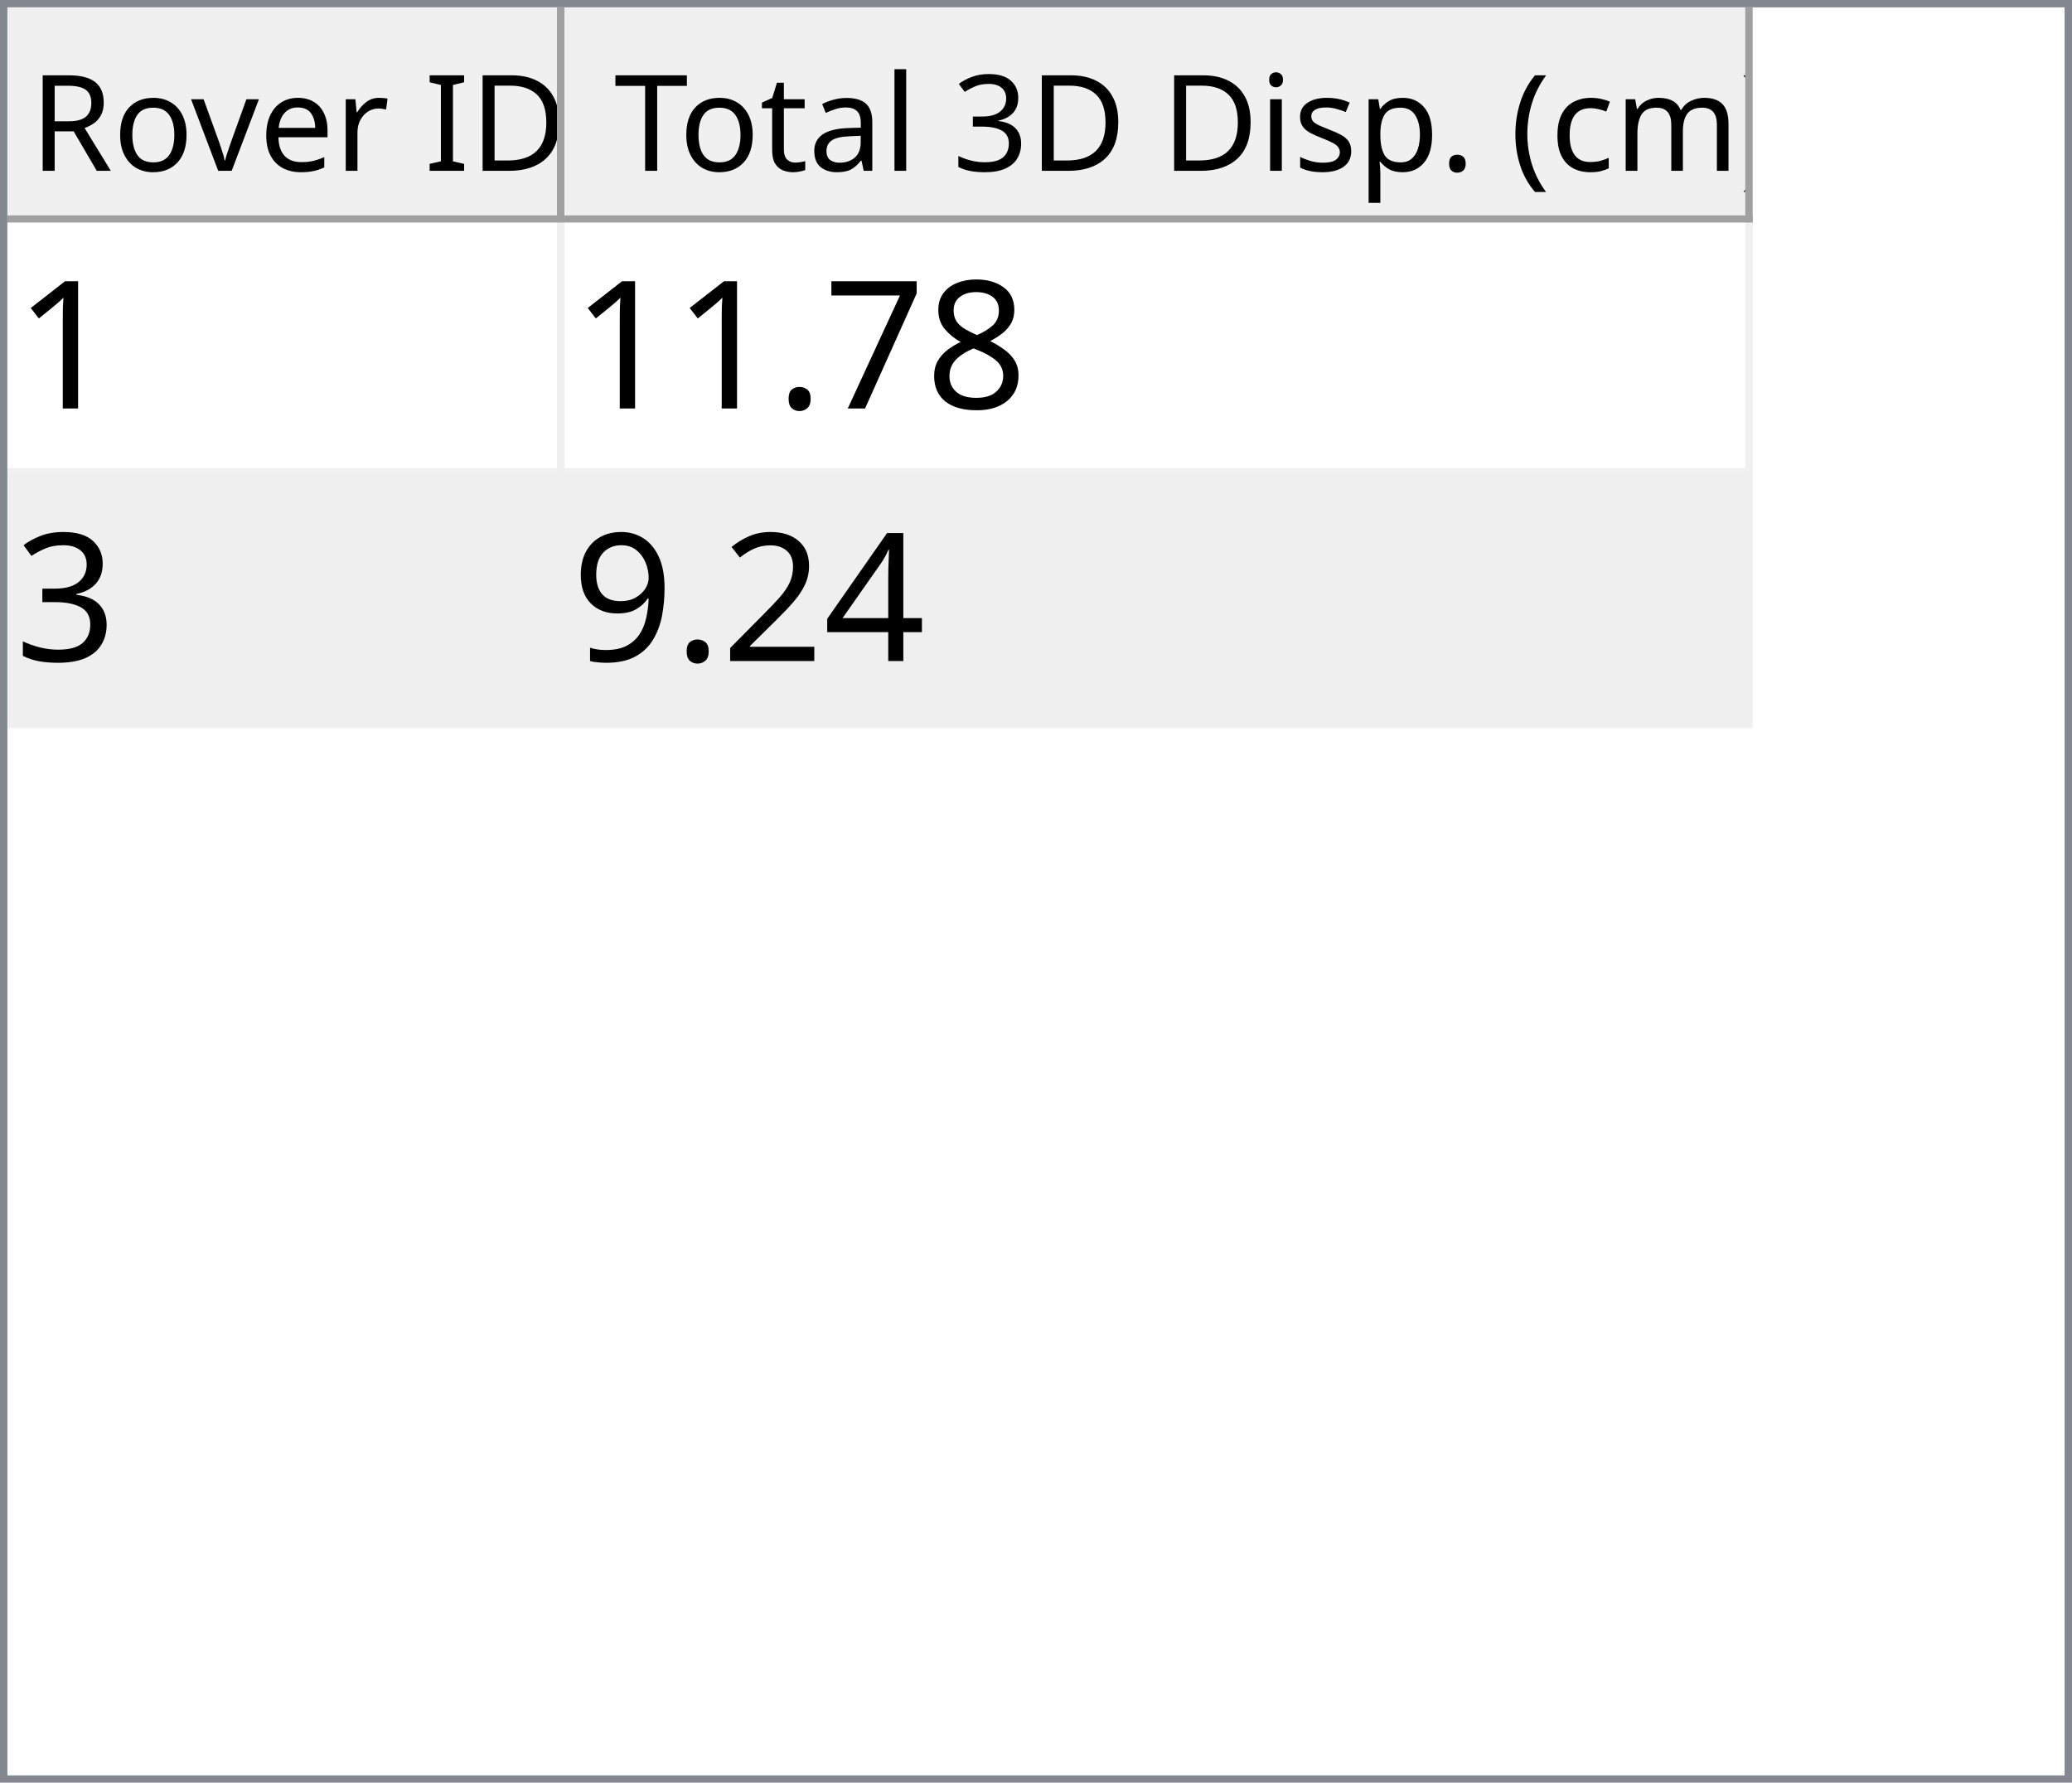
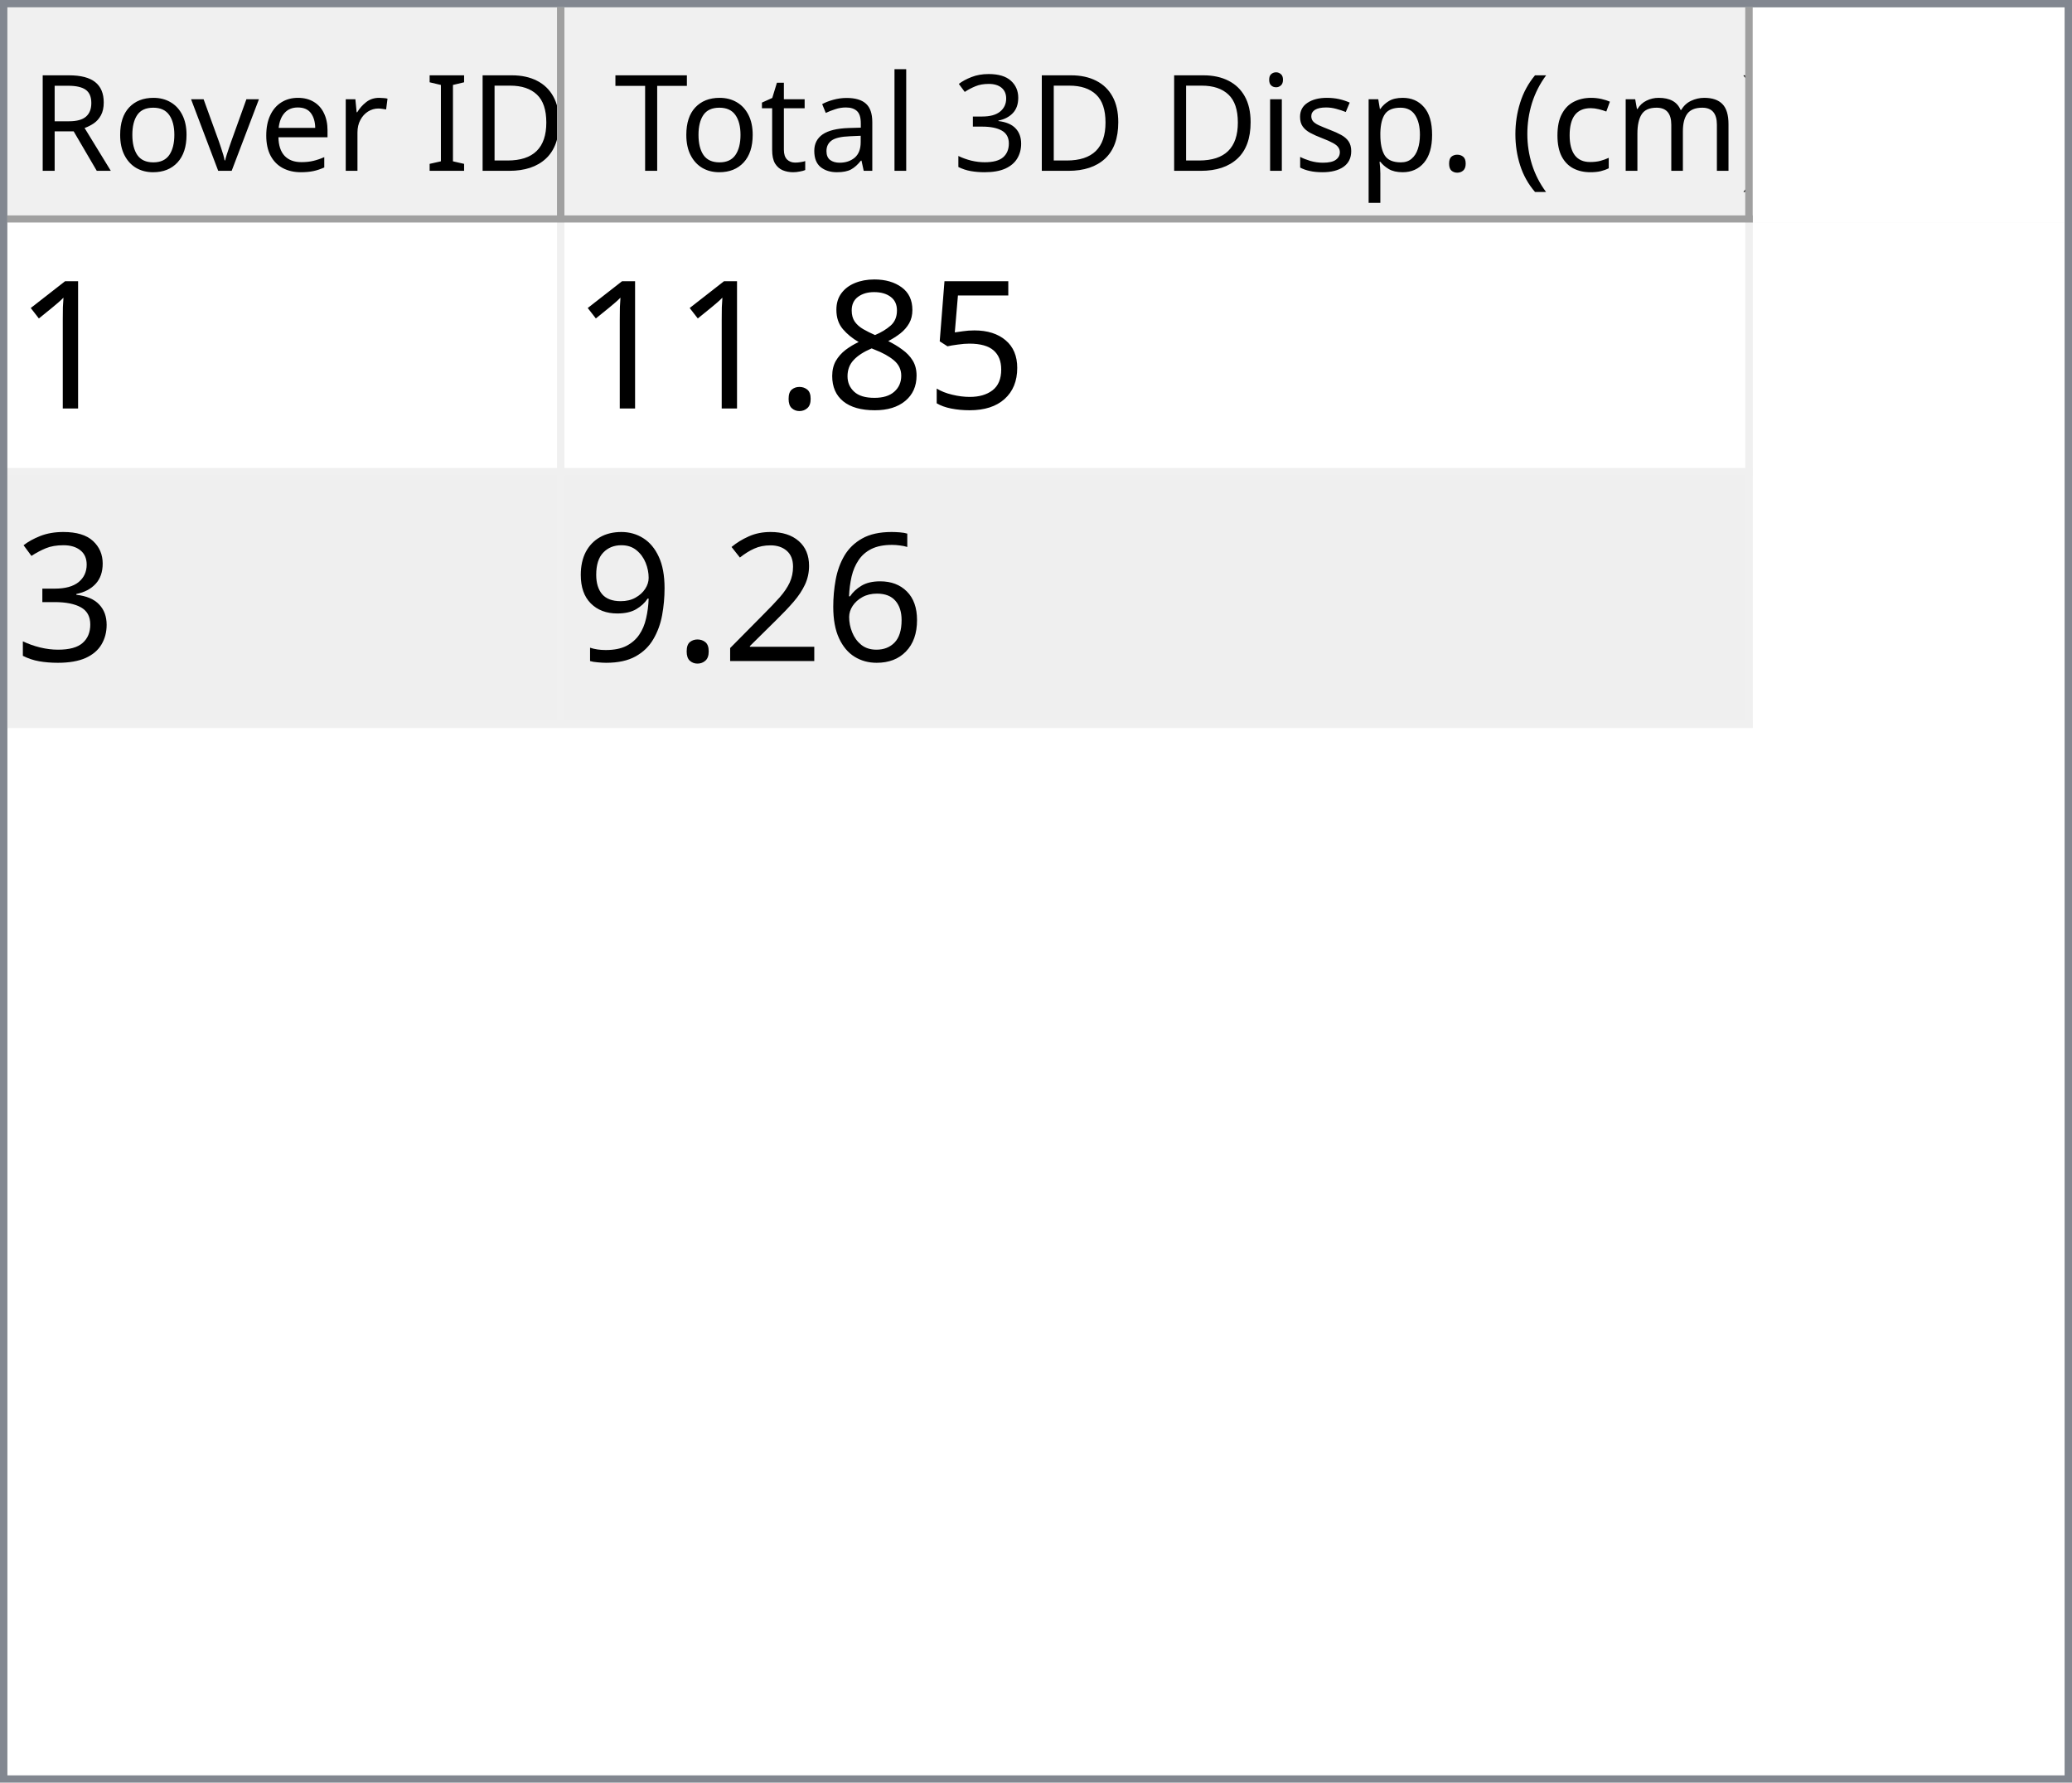
<svg xmlns="http://www.w3.org/2000/svg" style="fill-opacity:1; color-rendering:auto; color-interpolation:auto; text-rendering:auto; stroke:black; stroke-linecap:square; stroke-miterlimit:10; shape-rendering:auto; stroke-opacity:1; fill:black; stroke-dasharray:none; font-weight:normal; stroke-width:1; font-family:'Dialog'; font-style:normal; stroke-linejoin:miter; font-size:12px; stroke-dashoffset:0; image-rendering:auto;" width="279" height="240">
  <defs id="genericDefs" />
  <g>
    <defs id="defs1">
      <clipPath clipPathUnits="userSpaceOnUse" id="clipPath1">
        <path d="M0 0 L279 0 L279 240 L0 240 L0 0 Z" />
      </clipPath>
      <clipPath clipPathUnits="userSpaceOnUse" id="clipPath2">
        <path d="M0 0 L0 240 L279 240 L279 0 Z" />
      </clipPath>
      <clipPath clipPathUnits="userSpaceOnUse" id="clipPath3">
        <path d="M0 0 L0 29 L277 29 L277 0 Z" />
      </clipPath>
      <clipPath clipPathUnits="userSpaceOnUse" id="clipPath4">
        <path d="M0 0 L0 29 L75 29 L75 0 Z" />
      </clipPath>
      <clipPath clipPathUnits="userSpaceOnUse" id="clipPath5">
        <path d="M1 1 L1 28 L74 28 L74 1 Z" />
      </clipPath>
      <clipPath clipPathUnits="userSpaceOnUse" id="clipPath6">
        <path d="M0 0 L0 27 L73 27 L73 0 Z" />
      </clipPath>
      <clipPath clipPathUnits="userSpaceOnUse" id="clipPath7">
        <path d="M-0.5 -0.5 L-0.5 28.5 L74.5 28.5 L74.5 -0.5 Z" />
      </clipPath>
      <clipPath clipPathUnits="userSpaceOnUse" id="clipPath8">
        <path d="M0 0 L0 29 L160 29 L160 0 Z" />
      </clipPath>
      <clipPath clipPathUnits="userSpaceOnUse" id="clipPath9">
        <path d="M1 1 L1 28 L159 28 L159 1 Z" />
      </clipPath>
      <clipPath clipPathUnits="userSpaceOnUse" id="clipPath10">
        <path d="M0 0 L0 27 L158 27 L158 0 Z" />
      </clipPath>
      <clipPath clipPathUnits="userSpaceOnUse" id="clipPath11">
        <path d="M-0.5 -0.5 L-0.5 28.5 L159.5 28.5 L159.5 -0.5 Z" />
      </clipPath>
      <clipPath clipPathUnits="userSpaceOnUse" id="clipPath12">
        <path d="M0 0 L0 209 L277 209 L277 0 Z" />
      </clipPath>
      <clipPath clipPathUnits="userSpaceOnUse" id="clipPath13">
        <path d="M0 0 L0 68 L235 68 L235 0 Z" />
      </clipPath>
      <clipPath clipPathUnits="userSpaceOnUse" id="clipPath14">
        <path d="M-0.5 -0.5 L-0.5 67.5 L234.5 67.5 L234.5 -0.5 Z" />
      </clipPath>
      <clipPath clipPathUnits="userSpaceOnUse" id="clipPath15">
        <path d="M0 0 L0 33 L74 33 L74 0 Z" />
      </clipPath>
      <clipPath clipPathUnits="userSpaceOnUse" id="clipPath16">
        <path d="M0 0 L0 33 L159 33 L159 0 Z" />
      </clipPath>
      <font horiz-adv-x="64.551" id="font1">
        <font-face ascent="107.91" descent="25.098" units-per-em="100" style="font-style:normal; font-family:Segoe UI; font-weight:normal;" />
        <missing-glyph horiz-adv-x="64.551" d="M8.109 0 L8.109 68.266 L56.453 68.266 L56.453 0 L8.109 0 ZM15.328 7.234 L49.219 7.234 L49.219 61.031 L15.328 61.031 L15.328 7.234 Z" />
        <glyph unicode="D" horiz-adv-x="70.117" d="M9.188 0 L9.188 70.016 L28.516 70.016 Q65.531 70.016 65.531 35.891 Q65.531 19.672 55.25 9.836 Q44.969 0 27.734 0 L9.188 0 ZM17.391 62.594 L17.391 7.422 L27.828 7.422 Q41.609 7.422 49.273 14.797 Q56.938 22.172 56.938 35.688 Q56.938 62.594 28.328 62.594 L17.391 62.594 Z" />
        <glyph unicode="I" horiz-adv-x="26.611" d="M17.391 0 L9.188 0 L9.188 70.016 L17.391 70.016 L17.391 0 Z" />
        <glyph unicode=" " horiz-adv-x="27.393" d="" />
        <glyph unicode="r" horiz-adv-x="34.766" d="M34.188 41.891 Q32.078 43.5 28.125 43.5 Q23 43.5 19.555 38.672 Q16.109 33.844 16.109 25.484 L16.109 0 L8.109 0 L8.109 50 L16.109 50 L16.109 39.703 L16.312 39.703 Q18.016 44.969 21.531 47.922 Q25.047 50.875 29.391 50.875 Q32.516 50.875 34.188 50.203 L34.188 41.891 Z" />
        <glyph unicode="e" horiz-adv-x="52.295" d="M48.297 23 L12.984 23 Q13.188 14.656 17.484 10.109 Q21.781 5.562 29.297 5.562 Q37.75 5.562 44.828 11.141 L44.828 3.609 Q38.234 -1.172 27.391 -1.172 Q16.797 -1.172 10.742 5.641 Q4.688 12.453 4.688 24.812 Q4.688 36.469 11.305 43.82 Q17.922 51.172 27.734 51.172 Q37.547 51.172 42.922 44.828 Q48.297 38.484 48.297 27.203 L48.297 23 ZM40.094 29.781 Q40.047 36.719 36.75 40.578 Q33.453 44.438 27.594 44.438 Q21.922 44.438 17.969 40.383 Q14.016 36.328 13.094 29.781 L40.094 29.781 Z" />
        <glyph unicode="v" horiz-adv-x="47.9" d="M47.406 50 L27.484 0 L19.625 0 L0.688 50 L9.469 50 L22.172 13.672 Q23.578 9.672 23.922 6.688 L24.125 6.688 Q24.609 10.453 25.688 13.484 L38.969 50 L47.406 50 Z" />
        <glyph unicode="o" horiz-adv-x="58.594" d="M29 -1.172 Q17.922 -1.172 11.305 5.836 Q4.688 12.844 4.688 24.422 Q4.688 37.016 11.57 44.094 Q18.453 51.172 30.172 51.172 Q41.359 51.172 47.633 44.289 Q53.906 37.406 53.906 25.203 Q53.906 13.234 47.141 6.031 Q40.375 -1.172 29 -1.172 ZM29.594 44.438 Q21.875 44.438 17.383 39.188 Q12.891 33.938 12.891 24.703 Q12.891 15.828 17.43 10.695 Q21.969 5.562 29.594 5.562 Q37.359 5.562 41.531 10.594 Q45.703 15.625 45.703 24.906 Q45.703 34.281 41.531 39.359 Q37.359 44.438 29.594 44.438 Z" />
        <glyph unicode="R" horiz-adv-x="59.814" d="M59.375 0 L49.609 0 L37.891 19.625 Q36.281 22.359 34.766 24.289 Q33.25 26.219 31.664 27.438 Q30.078 28.656 28.25 29.219 Q26.422 29.781 24.125 29.781 L17.391 29.781 L17.391 0 L9.188 0 L9.188 70.016 L30.078 70.016 Q34.672 70.016 38.555 68.867 Q42.438 67.719 45.289 65.375 Q48.141 63.031 49.758 59.547 Q51.375 56.062 51.375 51.375 Q51.375 47.703 50.273 44.656 Q49.172 41.609 47.148 39.211 Q45.125 36.812 42.266 35.133 Q39.406 33.453 35.844 32.516 L35.844 32.328 Q37.594 31.547 38.891 30.547 Q40.188 29.547 41.359 28.18 Q42.531 26.812 43.68 25.078 Q44.828 23.344 46.234 21.047 L59.375 0 ZM17.391 62.594 L17.391 37.203 L28.516 37.203 Q31.594 37.203 34.203 38.133 Q36.812 39.062 38.719 40.797 Q40.625 42.531 41.703 45.047 Q42.781 47.562 42.781 50.688 Q42.781 56.297 39.141 59.445 Q35.5 62.594 28.609 62.594 L17.391 62.594 Z" />
        <glyph unicode=")" horiz-adv-x="30.176" d="M8.297 -15.922 L1.172 -15.922 Q16.406 2.344 16.406 26.812 Q16.406 51.469 1.078 70.016 L8.297 70.016 Q23.531 52.156 23.531 26.703 Q23.531 1.375 8.297 -15.922 Z" />
        <glyph unicode="m" horiz-adv-x="86.133" d="M79.109 0 L71.094 0 L71.094 28.719 Q71.094 37.016 68.531 40.727 Q65.969 44.438 59.906 44.438 Q54.781 44.438 51.195 39.75 Q47.609 35.062 47.609 28.516 L47.609 0 L39.594 0 L39.594 29.688 Q39.594 44.438 28.219 44.438 Q22.953 44.438 19.531 40.016 Q16.109 35.594 16.109 28.516 L16.109 0 L8.109 0 L8.109 50 L16.109 50 L16.109 42.094 L16.312 42.094 Q21.625 51.172 31.844 51.172 Q36.969 51.172 40.773 48.312 Q44.578 45.453 46 40.828 Q51.562 51.172 62.594 51.172 Q79.109 51.172 79.109 30.812 L79.109 0 Z" />
        <glyph unicode="c" horiz-adv-x="46.191" d="M42.188 2.297 Q36.422 -1.172 28.516 -1.172 Q17.828 -1.172 11.258 5.789 Q4.688 12.75 4.688 23.828 Q4.688 36.188 11.766 43.68 Q18.844 51.172 30.672 51.172 Q37.25 51.172 42.281 48.734 L42.281 40.531 Q36.719 44.438 30.375 44.438 Q22.703 44.438 17.797 38.945 Q12.891 33.453 12.891 24.516 Q12.891 15.719 17.508 10.641 Q22.125 5.562 29.891 5.562 Q36.422 5.562 42.188 9.906 L42.188 2.297 Z" />
        <glyph unicode="(" horiz-adv-x="30.176" d="M29.109 -15.922 L21.969 -15.922 Q6.844 1.375 6.844 26.703 Q6.844 52.156 21.969 70.016 L29.203 70.016 Q13.875 51.469 13.875 26.812 Q13.875 2.344 29.109 -15.922 Z" />
        <glyph unicode="." horiz-adv-x="21.68" d="M10.891 -1.078 Q8.641 -1.078 7.055 0.539 Q5.469 2.156 5.469 4.391 Q5.469 6.641 7.055 8.273 Q8.641 9.906 10.891 9.906 Q13.188 9.906 14.797 8.273 Q16.406 6.641 16.406 4.391 Q16.406 2.156 14.797 0.539 Q13.188 -1.078 10.891 -1.078 Z" />
        <glyph unicode="p" horiz-adv-x="58.789" d="M16.312 7.234 L16.109 7.234 L16.109 -23 L8.109 -23 L8.109 50 L16.109 50 L16.109 41.219 L16.312 41.219 Q22.219 51.172 33.594 51.172 Q43.266 51.172 48.688 44.461 Q54.109 37.75 54.109 26.469 Q54.109 13.922 48 6.375 Q41.891 -1.172 31.297 -1.172 Q21.578 -1.172 16.312 7.234 ZM16.109 27.391 L16.109 20.406 Q16.109 14.203 20.141 9.883 Q24.172 5.562 30.375 5.562 Q37.641 5.562 41.773 11.133 Q45.906 16.703 45.906 26.609 Q45.906 34.969 42.047 39.703 Q38.188 44.438 31.594 44.438 Q24.609 44.438 20.359 39.578 Q16.109 34.719 16.109 27.391 Z" />
        <glyph unicode="s" horiz-adv-x="42.432" d="M5.078 1.812 L5.078 10.406 Q11.625 5.562 19.484 5.562 Q30.031 5.562 30.031 12.594 Q30.031 14.594 29.125 15.992 Q28.219 17.391 26.68 18.461 Q25.141 19.531 23.07 20.383 Q21 21.234 18.609 22.172 Q15.281 23.484 12.766 24.828 Q10.25 26.172 8.57 27.859 Q6.891 29.547 6.031 31.695 Q5.172 33.844 5.172 36.719 Q5.172 40.234 6.789 42.945 Q8.406 45.656 11.086 47.484 Q13.766 49.312 17.211 50.242 Q20.656 51.172 24.312 51.172 Q30.812 51.172 35.938 48.922 L35.938 40.828 Q30.422 44.438 23.25 44.438 Q21 44.438 19.195 43.922 Q17.391 43.406 16.094 42.477 Q14.797 41.547 14.086 40.258 Q13.375 38.969 13.375 37.406 Q13.375 35.453 14.086 34.133 Q14.797 32.812 16.164 31.789 Q17.531 30.766 19.484 29.938 Q21.438 29.109 23.922 28.125 Q27.25 26.859 29.883 25.516 Q32.516 24.172 34.375 22.484 Q36.234 20.797 37.234 18.602 Q38.234 16.406 38.234 13.375 Q38.234 9.672 36.602 6.938 Q34.969 4.203 32.234 2.398 Q29.5 0.594 25.93 -0.289 Q22.359 -1.172 18.453 -1.172 Q10.75 -1.172 5.078 1.812 Z" />
        <glyph unicode="i" horiz-adv-x="24.219" d="M12.203 62.703 Q10.062 62.703 8.547 64.164 Q7.031 65.625 7.031 67.875 Q7.031 70.125 8.547 71.609 Q10.062 73.094 12.203 73.094 Q14.406 73.094 15.945 71.609 Q17.484 70.125 17.484 67.875 Q17.484 65.719 15.945 64.211 Q14.406 62.703 12.203 62.703 ZM16.109 0 L8.109 0 L8.109 50 L16.109 50 L16.109 0 Z" />
        <glyph unicode="3" horiz-adv-x="53.906" d="M46.531 19.828 Q46.531 15.094 44.75 11.211 Q42.969 7.328 39.719 4.57 Q36.469 1.812 31.93 0.297 Q27.391 -1.219 21.922 -1.219 Q11.922 -1.219 6 2.594 L6 11.188 Q13.094 5.609 22.219 5.609 Q25.875 5.609 28.828 6.539 Q31.781 7.469 33.906 9.227 Q36.031 10.984 37.18 13.477 Q38.328 15.969 38.328 19.094 Q38.328 32.812 18.797 32.812 L12.984 32.812 L12.984 39.594 L18.5 39.594 Q35.797 39.594 35.797 52.484 Q35.797 64.406 22.609 64.406 Q15.188 64.406 8.688 59.422 L8.688 67.188 Q15.375 71.188 24.609 71.188 Q29 71.188 32.57 69.969 Q36.141 68.75 38.68 66.555 Q41.219 64.359 42.609 61.281 Q44 58.203 44 54.5 Q44 40.672 30.031 36.719 L30.031 36.531 Q33.594 36.141 36.625 34.797 Q39.656 33.453 41.852 31.305 Q44.047 29.156 45.289 26.25 Q46.531 23.344 46.531 19.828 Z" />
        <glyph unicode="l" horiz-adv-x="24.219" d="M16.109 0 L8.109 0 L8.109 74.031 L16.109 74.031 L16.109 0 Z" />
        <glyph unicode="a" horiz-adv-x="50.879" d="M43.891 0 L35.891 0 L35.891 7.812 L35.688 7.812 Q30.469 -1.172 20.312 -1.172 Q12.844 -1.172 8.617 2.781 Q4.391 6.734 4.391 13.281 Q4.391 27.297 20.906 29.594 L35.891 31.688 Q35.891 44.438 25.594 44.438 Q16.547 44.438 9.281 38.281 L9.281 46.484 Q16.656 51.172 26.266 51.172 Q43.891 51.172 43.891 32.516 L43.891 0 ZM35.891 25.297 L23.828 23.641 Q18.266 22.859 15.43 20.875 Q12.594 18.891 12.594 13.875 Q12.594 10.203 15.211 7.883 Q17.828 5.562 22.172 5.562 Q28.125 5.562 32.008 9.742 Q35.891 13.922 35.891 20.312 L35.891 25.297 Z" />
        <glyph unicode="t" horiz-adv-x="33.887" d="M31.297 0.484 Q28.469 -1.078 23.828 -1.078 Q10.688 -1.078 10.688 13.578 L10.688 43.172 L2.094 43.172 L2.094 50 L10.688 50 L10.688 62.203 L18.703 64.797 L18.703 50 L31.297 50 L31.297 43.172 L18.703 43.172 L18.703 14.984 Q18.703 9.969 20.414 7.82 Q22.125 5.672 26.078 5.672 Q29.109 5.672 31.297 7.328 L31.297 0.484 Z" />
        <glyph unicode="T" horiz-adv-x="52.393" d="M50.594 62.594 L30.375 62.594 L30.375 0 L22.172 0 L22.172 62.594 L2 62.594 L2 70.016 L50.594 70.016 L50.594 62.594 Z" />
      </font>
      <font horiz-adv-x="75.0" id="font2">
        <font-face ascent="100.537" descent="21.973" units-per-em="100" style="font-style:normal; font-family:sans-serif; font-weight:normal;" />
        <missing-glyph horiz-adv-x="75.0" d="M12.5 0 L12.5 62.5 L62.5 62.5 L62.5 0 L12.5 0 ZM14.062 1.562 L60.938 1.562 L60.938 60.938 L14.062 60.938 L14.062 1.562 Z" />
        <glyph unicode="1" horiz-adv-x="55.615" d="M37.25 0 L28.469 0 L28.469 56 Q25.297 52.984 20.141 49.953 Q14.984 46.922 10.891 45.406 L10.891 53.906 Q18.266 57.375 23.781 62.305 Q29.297 67.234 31.594 71.875 L37.25 71.875 L37.25 0 Z" />
+         <glyph unicode="5" horiz-adv-x="55.615" d="M4.156 18.75 L13.375 19.531 Q14.406 12.797 18.141 9.398 Q21.875 6 27.156 6 Q33.5 6 37.891 10.789 Q42.281 15.578 42.281 23.484 Q42.281 31 38.062 35.352 Q33.844 39.703 27 39.703 Q22.75 39.703 19.336 37.773 Q15.922 35.844 13.969 32.766 L5.719 33.844 L12.641 70.609 L48.25 70.609 L48.25 62.203 L19.672 62.203 L15.828 42.969 Q22.266 47.469 29.344 47.469 Q38.719 47.469 45.164 40.969 Q51.609 34.469 51.609 24.266 Q51.609 14.547 45.953 7.469 Q39.062 -1.219 27.156 -1.219 Q17.391 -1.219 11.211 4.25 Q5.031 9.719 4.156 18.75 Z" />
        <glyph unicode="8" horiz-adv-x="55.615" d="M17.672 38.812 Q12.203 40.828 9.57 44.539 Q6.938 48.25 6.938 53.422 Q6.938 61.234 12.555 66.555 Q18.172 71.875 27.484 71.875 Q36.859 71.875 42.578 66.43 Q48.297 60.984 48.297 53.172 Q48.297 48.188 45.68 44.508 Q43.062 40.828 37.75 38.812 Q44.344 36.672 47.781 31.883 Q51.219 27.094 51.219 20.453 Q51.219 11.281 44.727 5.031 Q38.234 -1.219 27.641 -1.219 Q17.047 -1.219 10.547 5.055 Q4.047 11.328 4.047 20.703 Q4.047 27.688 7.594 32.398 Q11.141 37.109 17.672 38.812 ZM15.922 53.719 Q15.922 48.641 19.195 45.414 Q22.469 42.188 27.688 42.188 Q32.766 42.188 36.016 45.383 Q39.266 48.578 39.266 53.219 Q39.266 58.062 35.914 61.359 Q32.562 64.656 27.594 64.656 Q22.562 64.656 19.242 61.43 Q15.922 58.203 15.922 53.719 ZM13.094 20.656 Q13.094 16.891 14.875 13.375 Q16.656 9.859 20.172 7.93 Q23.688 6 27.734 6 Q34.031 6 38.133 10.055 Q42.234 14.109 42.234 20.359 Q42.234 26.703 38.016 30.859 Q33.797 35.016 27.438 35.016 Q21.234 35.016 17.164 30.914 Q13.094 26.812 13.094 20.656 Z" />
-         <glyph unicode="7" horiz-adv-x="55.615" d="M4.734 62.203 L4.734 70.656 L51.078 70.656 L51.078 63.812 Q44.234 56.547 37.523 44.484 Q30.812 32.422 27.156 19.672 Q24.516 10.688 23.781 0 L14.75 0 Q14.891 8.453 18.062 20.414 Q21.234 32.375 27.172 43.484 Q33.109 54.594 39.797 62.203 L4.734 62.203 Z" />
        <glyph unicode="." horiz-adv-x="27.783" d="M9.078 0 L9.078 10.016 L19.094 10.016 L19.094 0 L9.078 0 Z" />
        <glyph unicode="3" horiz-adv-x="55.615" d="M4.203 18.891 L12.984 20.062 Q14.5 12.594 18.141 9.297 Q21.781 6 27 6 Q33.203 6 37.477 10.297 Q41.75 14.594 41.75 20.953 Q41.75 27 37.797 30.93 Q33.844 34.859 27.734 34.859 Q25.25 34.859 21.531 33.891 L22.516 41.609 Q23.391 41.5 23.922 41.5 Q29.547 41.5 34.039 44.43 Q38.531 47.359 38.531 53.469 Q38.531 58.297 35.258 61.477 Q31.984 64.656 26.812 64.656 Q21.688 64.656 18.266 61.43 Q14.844 58.203 13.875 51.766 L5.078 53.328 Q6.688 62.156 12.398 67.016 Q18.109 71.875 26.609 71.875 Q32.469 71.875 37.398 69.359 Q42.328 66.844 44.945 62.5 Q47.562 58.156 47.562 53.266 Q47.562 48.641 45.07 44.828 Q42.578 41.016 37.703 38.766 Q44.047 37.312 47.562 32.695 Q51.078 28.078 51.078 21.141 Q51.078 11.766 44.242 5.25 Q37.406 -1.266 26.953 -1.266 Q17.531 -1.266 11.305 4.352 Q5.078 9.969 4.203 18.891 Z" />
-         <glyph unicode="4" horiz-adv-x="55.615" d="M32.328 0 L32.328 17.141 L1.266 17.141 L1.266 25.203 L33.938 71.578 L41.109 71.578 L41.109 25.203 L50.781 25.203 L50.781 17.141 L41.109 17.141 L41.109 0 L32.328 0 ZM32.328 25.203 L32.328 57.469 L9.906 25.203 L32.328 25.203 Z" />
+         <glyph unicode="6" horiz-adv-x="55.615" d="M49.75 54.047 L41.016 53.375 Q39.844 58.547 37.703 60.891 Q34.125 64.656 28.906 64.656 Q24.703 64.656 21.531 62.312 Q17.391 59.281 14.992 53.469 Q12.594 47.656 12.5 36.922 Q15.672 41.75 20.266 44.094 Q24.859 46.438 29.891 46.438 Q38.672 46.438 44.852 39.969 Q51.031 33.5 51.031 23.25 Q51.031 16.5 48.125 10.719 Q45.219 4.938 40.141 1.859 Q35.062 -1.219 28.609 -1.219 Q17.625 -1.219 10.695 6.859 Q3.766 14.938 3.766 33.5 Q3.766 54.25 11.422 63.672 Q18.109 71.875 29.438 71.875 Q37.891 71.875 43.289 67.141 Q48.688 62.406 49.75 54.047 ZM13.875 23.188 Q13.875 18.656 15.797 14.508 Q17.719 10.359 21.188 8.18 Q24.656 6 28.469 6 Q34.031 6 38.039 10.492 Q42.047 14.984 42.047 22.703 Q42.047 30.125 38.086 34.398 Q34.125 38.672 28.125 38.672 Q22.172 38.672 18.023 34.398 Q13.875 30.125 13.875 23.188 Z" />
        <glyph unicode="2" horiz-adv-x="55.615" d="M50.344 8.453 L50.344 0 L3.031 0 Q2.938 3.172 4.047 6.109 Q5.859 10.938 9.836 15.625 Q13.812 20.312 21.344 26.469 Q33.016 36.031 37.117 41.625 Q41.219 47.219 41.219 52.203 Q41.219 57.422 37.477 61.008 Q33.734 64.594 27.734 64.594 Q21.391 64.594 17.578 60.789 Q13.766 56.984 13.719 50.25 L4.688 51.172 Q5.609 61.281 11.664 66.578 Q17.719 71.875 27.938 71.875 Q38.234 71.875 44.242 66.164 Q50.25 60.453 50.25 52 Q50.25 47.703 48.492 43.555 Q46.734 39.406 42.656 34.812 Q38.578 30.219 29.109 22.219 Q21.188 15.578 18.945 13.211 Q16.703 10.844 15.234 8.453 L50.344 8.453 Z" />
        <glyph unicode="9" horiz-adv-x="55.615" d="M5.469 16.547 L13.922 17.328 Q14.984 11.375 18.016 8.688 Q21.047 6 25.781 6 Q29.828 6 32.883 7.859 Q35.938 9.719 37.891 12.82 Q39.844 15.922 41.164 21.195 Q42.484 26.469 42.484 31.938 Q42.484 32.516 42.438 33.688 Q39.797 29.5 35.234 26.883 Q30.672 24.266 25.344 24.266 Q16.453 24.266 10.305 30.711 Q4.156 37.156 4.156 47.703 Q4.156 58.594 10.578 65.234 Q17 71.875 26.656 71.875 Q33.641 71.875 39.43 68.117 Q45.219 64.359 48.219 57.398 Q51.219 50.438 51.219 37.25 Q51.219 23.531 48.242 15.406 Q45.266 7.281 39.383 3.031 Q33.5 -1.219 25.594 -1.219 Q17.188 -1.219 11.867 3.445 Q6.547 8.109 5.469 16.547 ZM41.453 48.141 Q41.453 55.719 37.43 60.156 Q33.406 64.594 27.734 64.594 Q21.875 64.594 17.531 59.812 Q13.188 55.031 13.188 47.406 Q13.188 40.578 17.312 36.305 Q21.438 32.031 27.484 32.031 Q33.594 32.031 37.523 36.305 Q41.453 40.578 41.453 48.141 Z" />
      </font>
    </defs>
    <g style="fill:white; stroke:white;">
      <rect x="0" y="0" width="279" style="clip-path:url(#clipPath1); stroke:none;" height="240" />
    </g>
    <g style="fill:white; text-rendering:optimizeSpeed; color-rendering:optimizeSpeed; image-rendering:optimizeSpeed; shape-rendering:crispEdges; stroke:white; color-interpolation:sRGB;">
      <rect x="0" width="279" height="240" y="0" style="stroke:none;" />
      <path style="stroke:none;" d="M0 240 L279 240 L279 0 L0 0 Z" />
    </g>
    <g style="fill:rgb(240,240,240); font-size:18px; font-family:'Segoe UI'; stroke:rgb(240,240,240);">
      <rect x="0" y="0" width="279" style="clip-path:url(#clipPath2); stroke:none;" height="240" />
    </g>
    <g style="fill:rgb(130,135,144); font-size:18px; font-family:'Segoe UI'; stroke:rgb(130,135,144);">
      <path d="M0 0 L279 0 L279 240 L0 240 L0 0 ZM1 1 L278 1 L278 239 L1 239 L1 1 Z" style="fill-rule:evenodd; clip-path:url(#clipPath2); stroke:none;" />
    </g>
    <g style="fill:white; font-size:18px; font-family:'Segoe UI'; stroke:white;" transform="translate(1,1)">
      <rect x="0" y="0" width="277" style="clip-path:url(#clipPath3); stroke:none;" height="29" />
    </g>
    <g style="fill:rgb(240,240,240); font-size:18px; font-family:'Segoe UI'; stroke:rgb(240,240,240);" transform="translate(1,1)">
      <rect x="0" y="0" width="75" style="clip-path:url(#clipPath4); stroke:none;" height="29" />
    </g>
    <g style="font-family:'Segoe UI'; font-size:18px;" transform="translate(2,2)">
      <text x="2" xml:space="preserve" y="21" style="clip-path:url(#clipPath6); stroke:none;">Rover ID</text>
    </g>
    <g transform="translate(1.5,1.5)" style="fill:rgb(160,160,160); font-size:18px; font-family:'Segoe UI'; stroke:rgb(160,160,160); stroke-linejoin:bevel;">
      <line x1="74" x2="74" y1="0" style="fill:none; clip-path:url(#clipPath7);" y2="28" />
    </g>
    <g transform="matrix(1,0,0,1,1,1) translate(0.5,0.5)" style="fill:rgb(160,160,160); font-size:18px; font-family:'Segoe UI'; stroke:rgb(160,160,160); stroke-linejoin:bevel;">
      <line x1="0" x2="74" y1="28" style="fill:none; clip-path:url(#clipPath7);" y2="28" />
    </g>
    <g style="fill:rgb(240,240,240); font-size:18px; font-family:'Segoe UI'; stroke:rgb(240,240,240);" transform="translate(76,1)">
      <rect x="0" y="0" width="160" style="clip-path:url(#clipPath8); stroke:none;" height="29" />
    </g>
    <g style="font-family:'Segoe UI'; font-size:18px;" transform="translate(77,2)">
      <text x="1" xml:space="preserve" y="21" style="clip-path:url(#clipPath10); stroke:none;"> Total 3D Disp. (cm)</text>
    </g>
    <g transform="translate(76.5,1.5)" style="fill:rgb(160,160,160); font-size:18px; font-family:'Segoe UI'; stroke:rgb(160,160,160); stroke-linejoin:bevel;">
      <line x1="159" x2="159" y1="0" style="fill:none; clip-path:url(#clipPath11);" y2="28" />
    </g>
    <g transform="matrix(1,0,0,1,76,1) translate(0.5,0.5)" style="fill:rgb(160,160,160); font-size:18px; font-family:'Segoe UI'; stroke:rgb(160,160,160); stroke-linejoin:bevel;">
      <line x1="0" x2="159" y1="28" style="fill:none; clip-path:url(#clipPath11);" y2="28" />
    </g>
    <g style="fill:white; font-size:18px; font-family:'Segoe UI'; stroke:white;" transform="translate(1,30)">
      <rect x="0" y="0" width="277" style="clip-path:url(#clipPath12); stroke:none;" height="209" />
    </g>
    <g style="fill:rgb(240,240,240); font-size:24px; font-family:sans-serif; stroke:rgb(240,240,240);" transform="translate(1,30)">
      <rect x="0" y="0" width="235" style="clip-path:url(#clipPath13); stroke:none;" height="68" />
      <line transform="translate(0.5,0.5)" x1="0" x2="234" y1="33" style="clip-path:url(#clipPath14); fill:none; stroke-linejoin:bevel;" y2="33" />
    </g>
    <g transform="matrix(1,0,0,1,1,30) translate(0.5,0.5)" style="fill:rgb(240,240,240); font-size:24px; font-family:sans-serif; stroke:rgb(240,240,240); stroke-linejoin:bevel;">
      <line x1="0" x2="234" y1="67" style="fill:none; clip-path:url(#clipPath14);" y2="67" />
    </g>
    <g transform="matrix(1,0,0,1,1,30) translate(0.5,0.5)" style="fill:rgb(240,240,240); font-size:24px; font-family:sans-serif; stroke:rgb(240,240,240); stroke-linejoin:bevel;">
      <line x1="74" x2="74" y1="0" style="fill:none; clip-path:url(#clipPath14);" y2="67" />
    </g>
    <g transform="matrix(1,0,0,1,1,30) translate(0.5,0.5)" style="fill:rgb(240,240,240); font-size:24px; font-family:sans-serif; stroke:rgb(240,240,240); stroke-linejoin:bevel;">
      <line x1="234" x2="234" y1="0" style="fill:none; clip-path:url(#clipPath14);" y2="67" />
    </g>
    <g style="fill:white; font-size:24px; font-family:sans-serif; stroke:white;" transform="matrix(1,0,0,1,1,30)">
      <rect x="0" y="0" width="74" style="clip-path:url(#clipPath15); stroke:none;" height="33" />
      <text x="1" y="25" style="fill:black; clip-path:url(#clipPath15); stroke:none;" xml:space="preserve">1</text>
    </g>
    <g style="fill:white; font-size:24px; font-family:sans-serif; stroke:white;" transform="matrix(1,0,0,1,1,30) translate(75,0)">
      <rect x="0" y="0" width="159" style="clip-path:url(#clipPath16); stroke:none;" height="33" />
-       <text x="1" y="25" style="fill:black; clip-path:url(#clipPath16); stroke:none;" xml:space="preserve">11.78</text>
+       <text x="1" y="25" style="fill:black; clip-path:url(#clipPath16); stroke:none;" xml:space="preserve">11.85</text>
    </g>
    <g style="fill:rgb(239,239,239); font-size:24px; font-family:sans-serif; stroke:rgb(239,239,239);" transform="matrix(1,0,0,1,1,30) translate(0,34)">
      <rect x="0" y="0" width="74" style="clip-path:url(#clipPath15); stroke:none;" height="33" />
      <text x="1" y="25" style="fill:black; clip-path:url(#clipPath15); stroke:none;" xml:space="preserve">3</text>
    </g>
    <g style="fill:rgb(239,239,239); font-size:24px; font-family:sans-serif; stroke:rgb(239,239,239);" transform="matrix(1,0,0,1,1,30) translate(75,34)">
      <rect x="0" y="0" width="159" style="clip-path:url(#clipPath16); stroke:none;" height="33" />
-       <text x="1" y="25" style="fill:black; clip-path:url(#clipPath16); stroke:none;" xml:space="preserve">9.24</text>
+       <text x="1" y="25" style="fill:black; clip-path:url(#clipPath16); stroke:none;" xml:space="preserve">9.26</text>
    </g>
  </g>
</svg>
